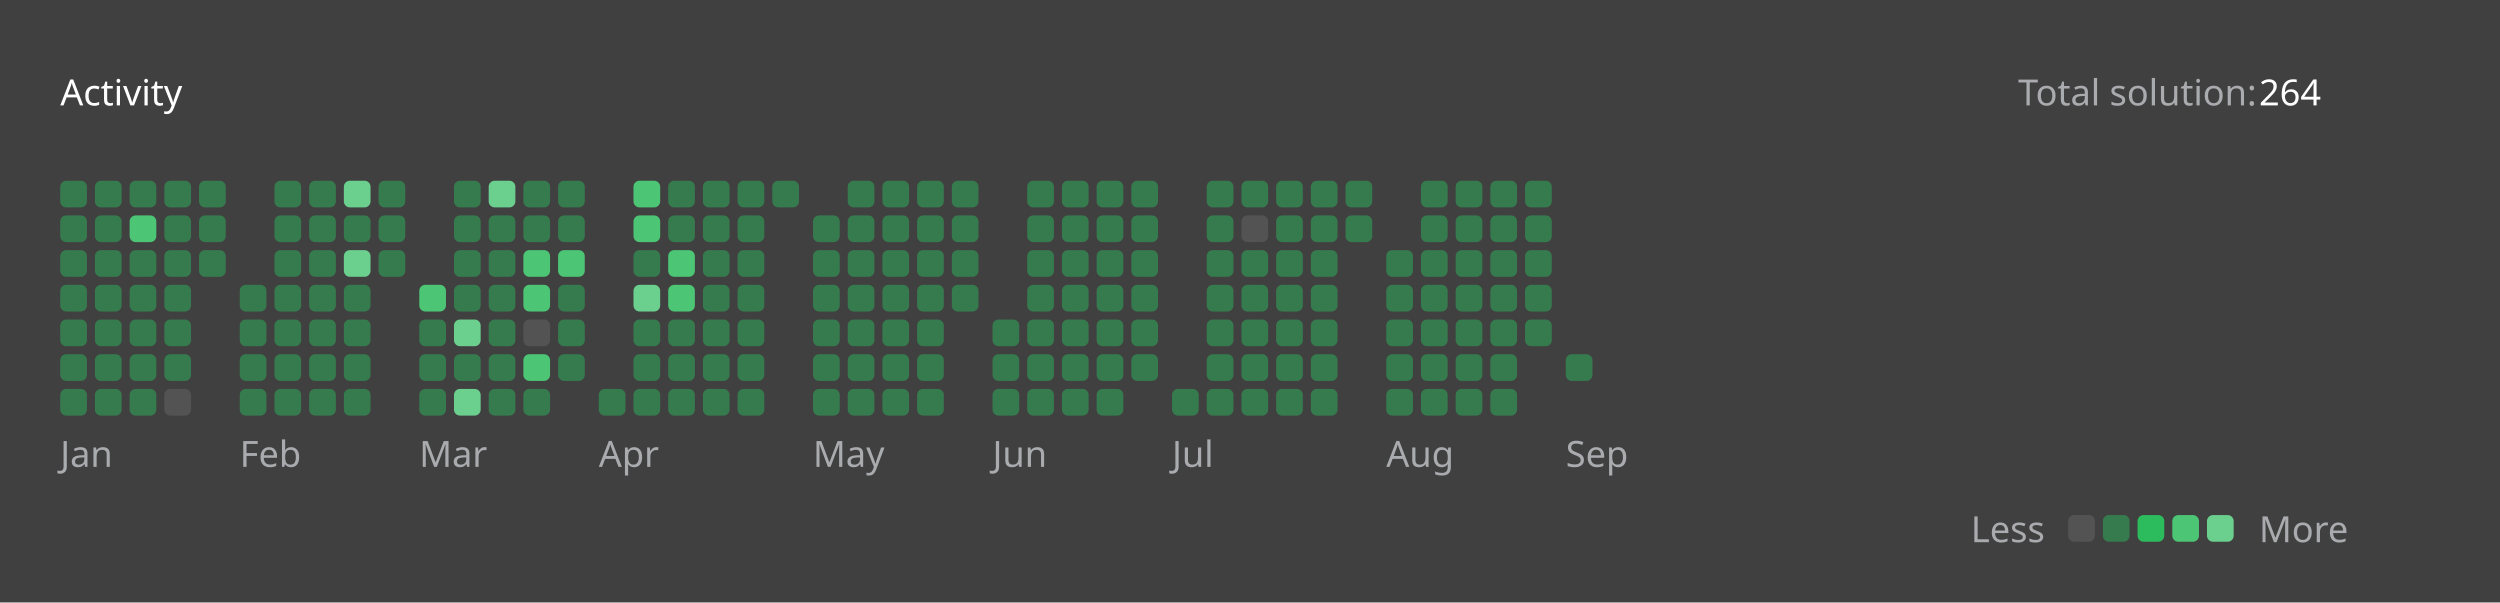
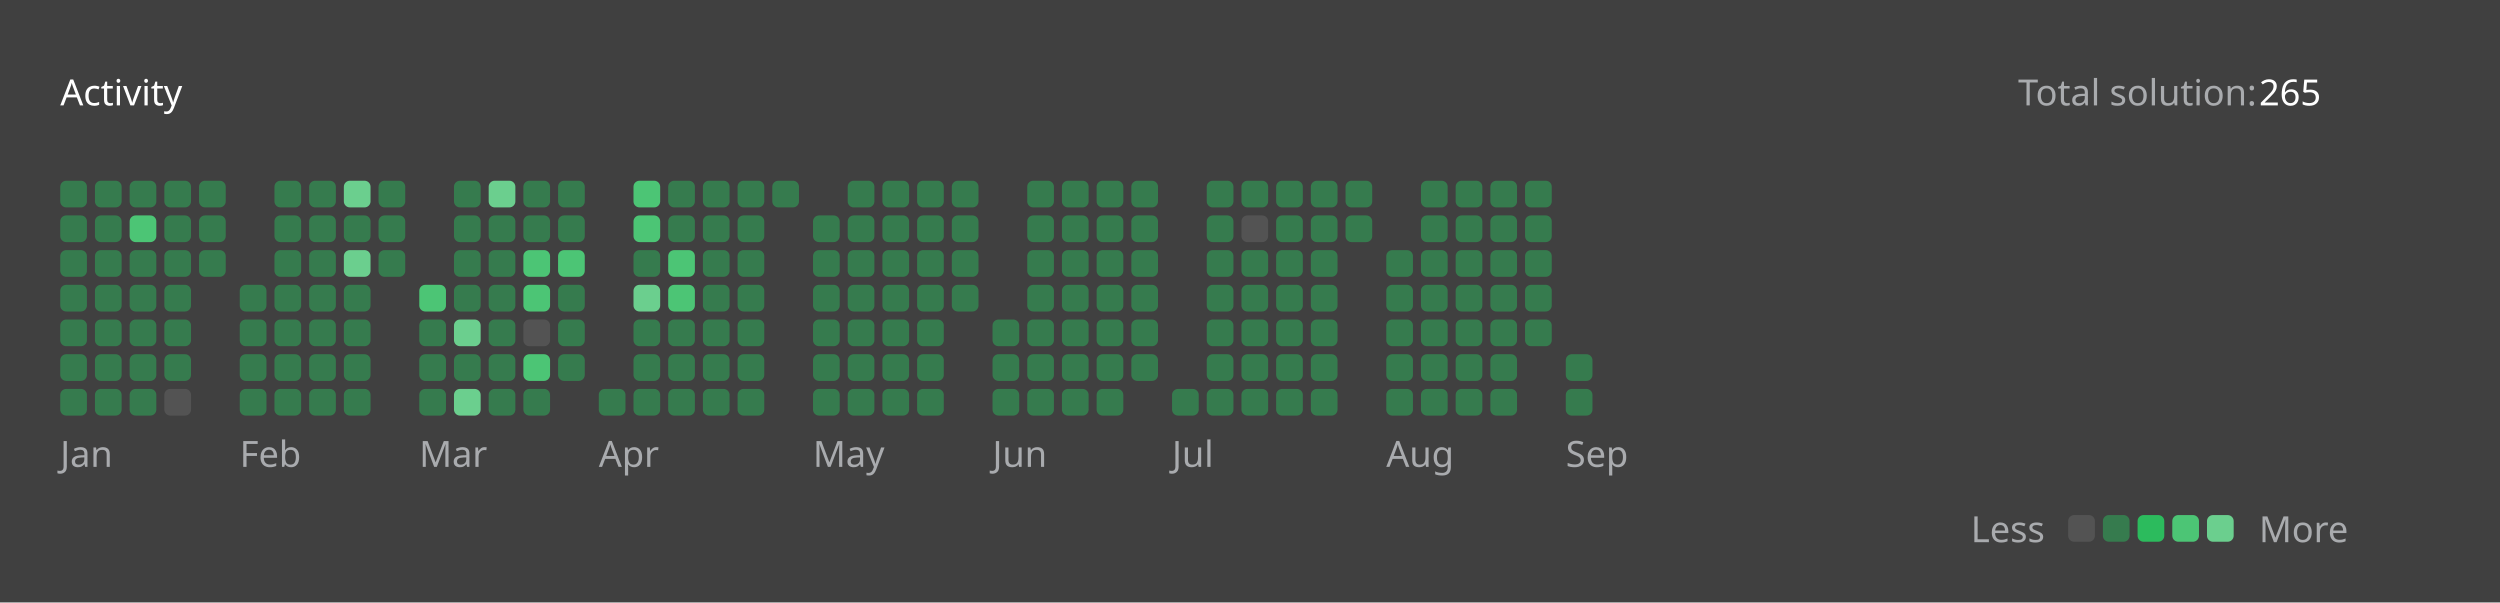
<svg xmlns="http://www.w3.org/2000/svg" version="1.1" height="200" width="830" viewBox="0 0 830 200">
  <style>*{font-family: "Segoe UI", Tahoma, Geneva, Verdana, sans-serif;}</style>
  <style>.title{font-weight: 500;font-size: 1rem;}</style>
  <style>.rotate-90{transform: rotate(-90deg);transform-origin: center;transform-box: fill-box;}</style>
  <style>.state{font-size: .75rem;}</style>
  <style>.light{color: #ffffff;fill: #ffffff;}</style>
  <style>.light-gray{color: #eff2f699;fill: #eff2f699;}</style>
  <style>.dark-gray{color: #ebebf54d;fill: #ebebf54d;}</style>
  <style>.gray{color: #747474;fill: #747474;}</style>
  <style>.orange{color: #ffa116;fill: #ffa116;}</style>
  <style>.background{color: #404040;fill: #404040;}</style>
  <style>.level-1-block{fill: #ffffff1a;}</style>
  <style>.level-2-block{fill: #2cb55d80;}</style>
  <style>.level-3-block{fill: #2cbb5dff;}</style>
  <style>.level-4-block{fill: #4cc575ff;}</style>
  <style>.level-5-block{fill: #6bcf8eff;}</style>
  <rect fill="#404040" x="0" y="0" width="830" height="200" rx="0.5rem" />
  <g text-anchor="start" text-decoration="1" class="title">
    <text x="20" y="35">
      <tspan class="light">Activity</tspan>
      <tspan class="orange" />
    </text>
  </g>
  <g class="state">
    <text x="670" y="35" class="light-gray"> Total solution: </text>
-     <text x="750" y="35" class="light"> 264 </text>
+     <text x="750" y="35" class="light"> 265 </text>
    <text x="678.88" y="180" class="light-gray" text-anchor="end">Less</text>
    <rect x="686.64" y="171" width="8.86" height="8.86" rx="2" ry="2" class="level-1-block" />
    <rect x="698.16" y="171" width="8.86" height="8.86" rx="2" ry="2" class="level-2-block" />
    <rect x="709.68" y="171" width="8.86" height="8.86" rx="2" ry="2" class="level-3-block" />
    <rect x="721.2" y="171" width="8.86" height="8.86" rx="2" ry="2" class="level-4-block" />
    <rect x="732.72" y="171" width="8.86" height="8.86" rx="2" ry="2" class="level-5-block" />
    <text x="750" y="180" class="light-gray">More</text>
  </g>
  <g x="20" y="60">
    <g x="20" y="60">
      <g x="20.0" y="60">
        <rect x="20.0" y="60.0" width="8.86" height="8.86" rx="2" ry="2" class="level-2-block" />
        <rect x="20.0" y="71.52" width="8.86" height="8.86" rx="2" ry="2" class="level-2-block" />
        <rect x="20.0" y="83.04" width="8.86" height="8.86" rx="2" ry="2" class="level-2-block" />
        <rect x="20.0" y="94.56" width="8.86" height="8.86" rx="2" ry="2" class="level-2-block" />
        <rect x="20.0" y="106.08" width="8.86" height="8.86" rx="2" ry="2" class="level-2-block" />
        <rect x="20.0" y="117.6" width="8.86" height="8.86" rx="2" ry="2" class="level-2-block" />
        <rect x="20.0" y="129.12" width="8.86" height="8.86" rx="2" ry="2" class="level-2-block" />
      </g>
      <g x="31.52" y="60">
        <rect x="31.52" y="60.0" width="8.86" height="8.86" rx="2" ry="2" class="level-2-block" />
        <rect x="31.52" y="71.52" width="8.86" height="8.86" rx="2" ry="2" class="level-2-block" />
        <rect x="31.52" y="83.04" width="8.86" height="8.86" rx="2" ry="2" class="level-2-block" />
        <rect x="31.52" y="94.56" width="8.86" height="8.86" rx="2" ry="2" class="level-2-block" />
        <rect x="31.52" y="106.08" width="8.86" height="8.86" rx="2" ry="2" class="level-2-block" />
        <rect x="31.52" y="117.6" width="8.86" height="8.86" rx="2" ry="2" class="level-2-block" />
        <rect x="31.52" y="129.12" width="8.86" height="8.86" rx="2" ry="2" class="level-2-block" />
      </g>
      <g x="43.04" y="60">
        <rect x="43.04" y="60.0" width="8.86" height="8.86" rx="2" ry="2" class="level-2-block" />
        <rect x="43.04" y="71.52" width="8.86" height="8.86" rx="2" ry="2" class="level-4-block" />
        <rect x="43.04" y="83.04" width="8.86" height="8.86" rx="2" ry="2" class="level-2-block" />
        <rect x="43.04" y="94.56" width="8.86" height="8.86" rx="2" ry="2" class="level-2-block" />
        <rect x="43.04" y="106.08" width="8.86" height="8.86" rx="2" ry="2" class="level-2-block" />
        <rect x="43.04" y="117.6" width="8.86" height="8.86" rx="2" ry="2" class="level-2-block" />
        <rect x="43.04" y="129.12" width="8.86" height="8.86" rx="2" ry="2" class="level-2-block" />
      </g>
      <g x="54.56" y="60">
        <rect x="54.56" y="60.0" width="8.86" height="8.86" rx="2" ry="2" class="level-2-block" />
        <rect x="54.56" y="71.52" width="8.86" height="8.86" rx="2" ry="2" class="level-2-block" />
        <rect x="54.56" y="83.04" width="8.86" height="8.86" rx="2" ry="2" class="level-2-block" />
        <rect x="54.56" y="94.56" width="8.86" height="8.86" rx="2" ry="2" class="level-2-block" />
        <rect x="54.56" y="106.08" width="8.86" height="8.86" rx="2" ry="2" class="level-2-block" />
        <rect x="54.56" y="117.6" width="8.86" height="8.86" rx="2" ry="2" class="level-2-block" />
        <rect x="54.56" y="129.12" width="8.86" height="8.86" rx="2" ry="2" class="level-1-block" />
      </g>
      <g x="66.08" y="60">
        <rect x="66.08" y="60.0" width="8.86" height="8.86" rx="2" ry="2" class="level-2-block" />
        <rect x="66.08" y="71.52" width="8.86" height="8.86" rx="2" ry="2" class="level-2-block" />
        <rect x="66.08" y="83.04" width="8.86" height="8.86" rx="2" ry="2" class="level-2-block" />
      </g>
      <text x="20.0" y="155" class="light-gray state">Jan</text>
    </g>
  </g>
  <g x="79.6" y="60">
    <g x="79.6" y="60">
      <g x="79.6" y="60">
        <rect x="79.6" y="94.56" width="8.86" height="8.86" rx="2" ry="2" class="level-2-block" />
        <rect x="79.6" y="106.08" width="8.86" height="8.86" rx="2" ry="2" class="level-2-block" />
        <rect x="79.6" y="117.6" width="8.86" height="8.86" rx="2" ry="2" class="level-2-block" />
        <rect x="79.6" y="129.12" width="8.86" height="8.86" rx="2" ry="2" class="level-2-block" />
      </g>
      <g x="91.12" y="60">
        <rect x="91.12" y="60.0" width="8.86" height="8.86" rx="2" ry="2" class="level-2-block" />
        <rect x="91.12" y="71.52" width="8.86" height="8.86" rx="2" ry="2" class="level-2-block" />
        <rect x="91.12" y="83.04" width="8.86" height="8.86" rx="2" ry="2" class="level-2-block" />
        <rect x="91.12" y="94.56" width="8.86" height="8.86" rx="2" ry="2" class="level-2-block" />
        <rect x="91.12" y="106.08" width="8.86" height="8.86" rx="2" ry="2" class="level-2-block" />
        <rect x="91.12" y="117.6" width="8.86" height="8.86" rx="2" ry="2" class="level-2-block" />
        <rect x="91.12" y="129.12" width="8.86" height="8.86" rx="2" ry="2" class="level-2-block" />
      </g>
      <g x="102.64" y="60">
        <rect x="102.64" y="60.0" width="8.86" height="8.86" rx="2" ry="2" class="level-2-block" />
        <rect x="102.64" y="71.52" width="8.86" height="8.86" rx="2" ry="2" class="level-2-block" />
        <rect x="102.64" y="83.04" width="8.86" height="8.86" rx="2" ry="2" class="level-2-block" />
        <rect x="102.64" y="94.56" width="8.86" height="8.86" rx="2" ry="2" class="level-2-block" />
        <rect x="102.64" y="106.08" width="8.86" height="8.86" rx="2" ry="2" class="level-2-block" />
        <rect x="102.64" y="117.6" width="8.86" height="8.86" rx="2" ry="2" class="level-2-block" />
        <rect x="102.64" y="129.12" width="8.86" height="8.86" rx="2" ry="2" class="level-2-block" />
      </g>
      <g x="114.16" y="60">
        <rect x="114.16" y="60.0" width="8.86" height="8.86" rx="2" ry="2" class="level-5-block" />
        <rect x="114.16" y="71.52" width="8.86" height="8.86" rx="2" ry="2" class="level-2-block" />
        <rect x="114.16" y="83.04" width="8.86" height="8.86" rx="2" ry="2" class="level-5-block" />
        <rect x="114.16" y="94.56" width="8.86" height="8.86" rx="2" ry="2" class="level-2-block" />
        <rect x="114.16" y="106.08" width="8.86" height="8.86" rx="2" ry="2" class="level-2-block" />
        <rect x="114.16" y="117.6" width="8.86" height="8.86" rx="2" ry="2" class="level-2-block" />
        <rect x="114.16" y="129.12" width="8.86" height="8.86" rx="2" ry="2" class="level-2-block" />
      </g>
      <g x="125.68" y="60">
        <rect x="125.68" y="60.0" width="8.86" height="8.86" rx="2" ry="2" class="level-2-block" />
        <rect x="125.68" y="71.52" width="8.86" height="8.86" rx="2" ry="2" class="level-2-block" />
        <rect x="125.68" y="83.04" width="8.86" height="8.86" rx="2" ry="2" class="level-2-block" />
      </g>
      <text x="79.6" y="155" class="light-gray state">Feb</text>
    </g>
  </g>
  <g x="139.2" y="60">
    <g x="139.2" y="60">
      <g x="139.2" y="60">
        <rect x="139.2" y="94.56" width="8.86" height="8.86" rx="2" ry="2" class="level-4-block" />
        <rect x="139.2" y="106.08" width="8.86" height="8.86" rx="2" ry="2" class="level-2-block" />
        <rect x="139.2" y="117.6" width="8.86" height="8.86" rx="2" ry="2" class="level-2-block" />
        <rect x="139.2" y="129.12" width="8.86" height="8.86" rx="2" ry="2" class="level-2-block" />
      </g>
      <g x="150.72" y="60">
        <rect x="150.72" y="60.0" width="8.86" height="8.86" rx="2" ry="2" class="level-2-block" />
        <rect x="150.72" y="71.52" width="8.86" height="8.86" rx="2" ry="2" class="level-2-block" />
        <rect x="150.72" y="83.04" width="8.86" height="8.86" rx="2" ry="2" class="level-2-block" />
        <rect x="150.72" y="94.56" width="8.86" height="8.86" rx="2" ry="2" class="level-2-block" />
        <rect x="150.72" y="106.08" width="8.86" height="8.86" rx="2" ry="2" class="level-5-block" />
        <rect x="150.72" y="117.6" width="8.86" height="8.86" rx="2" ry="2" class="level-2-block" />
        <rect x="150.72" y="129.12" width="8.86" height="8.86" rx="2" ry="2" class="level-5-block" />
      </g>
      <g x="162.24" y="60">
        <rect x="162.24" y="60.0" width="8.86" height="8.86" rx="2" ry="2" class="level-5-block" />
        <rect x="162.24" y="71.52" width="8.86" height="8.86" rx="2" ry="2" class="level-2-block" />
        <rect x="162.24" y="83.04" width="8.86" height="8.86" rx="2" ry="2" class="level-2-block" />
        <rect x="162.24" y="94.56" width="8.86" height="8.86" rx="2" ry="2" class="level-2-block" />
        <rect x="162.24" y="106.08" width="8.86" height="8.86" rx="2" ry="2" class="level-2-block" />
        <rect x="162.24" y="117.6" width="8.86" height="8.86" rx="2" ry="2" class="level-2-block" />
        <rect x="162.24" y="129.12" width="8.86" height="8.86" rx="2" ry="2" class="level-2-block" />
      </g>
      <g x="173.76" y="60">
        <rect x="173.76" y="60.0" width="8.86" height="8.86" rx="2" ry="2" class="level-2-block" />
        <rect x="173.76" y="71.52" width="8.86" height="8.86" rx="2" ry="2" class="level-2-block" />
        <rect x="173.76" y="83.04" width="8.86" height="8.86" rx="2" ry="2" class="level-4-block" />
        <rect x="173.76" y="94.56" width="8.86" height="8.86" rx="2" ry="2" class="level-4-block" />
        <rect x="173.76" y="106.08" width="8.86" height="8.86" rx="2" ry="2" class="level-1-block" />
        <rect x="173.76" y="117.6" width="8.86" height="8.86" rx="2" ry="2" class="level-4-block" />
        <rect x="173.76" y="129.12" width="8.86" height="8.86" rx="2" ry="2" class="level-2-block" />
      </g>
      <g x="185.28" y="60">
        <rect x="185.28" y="60.0" width="8.86" height="8.86" rx="2" ry="2" class="level-2-block" />
        <rect x="185.28" y="71.52" width="8.86" height="8.86" rx="2" ry="2" class="level-2-block" />
        <rect x="185.28" y="83.04" width="8.86" height="8.86" rx="2" ry="2" class="level-4-block" />
        <rect x="185.28" y="94.56" width="8.86" height="8.86" rx="2" ry="2" class="level-2-block" />
        <rect x="185.28" y="106.08" width="8.86" height="8.86" rx="2" ry="2" class="level-2-block" />
        <rect x="185.28" y="117.6" width="8.86" height="8.86" rx="2" ry="2" class="level-2-block" />
      </g>
      <text x="139.2" y="155" class="light-gray state">Mar</text>
    </g>
  </g>
  <g x="198.8" y="60">
    <g x="198.8" y="60">
      <g x="198.8" y="60">
        <rect x="198.8" y="129.12" width="8.86" height="8.86" rx="2" ry="2" class="level-2-block" />
      </g>
      <g x="210.32" y="60">
        <rect x="210.32" y="60.0" width="8.86" height="8.86" rx="2" ry="2" class="level-4-block" />
        <rect x="210.32" y="71.52" width="8.86" height="8.86" rx="2" ry="2" class="level-4-block" />
        <rect x="210.32" y="83.04" width="8.86" height="8.86" rx="2" ry="2" class="level-2-block" />
        <rect x="210.32" y="94.56" width="8.86" height="8.86" rx="2" ry="2" class="level-5-block" />
        <rect x="210.32" y="106.08" width="8.86" height="8.86" rx="2" ry="2" class="level-2-block" />
        <rect x="210.32" y="117.6" width="8.86" height="8.86" rx="2" ry="2" class="level-2-block" />
        <rect x="210.32" y="129.12" width="8.86" height="8.86" rx="2" ry="2" class="level-2-block" />
      </g>
      <g x="221.84" y="60">
        <rect x="221.84" y="60.0" width="8.86" height="8.86" rx="2" ry="2" class="level-2-block" />
        <rect x="221.84" y="71.52" width="8.86" height="8.86" rx="2" ry="2" class="level-2-block" />
        <rect x="221.84" y="83.04" width="8.86" height="8.86" rx="2" ry="2" class="level-4-block" />
        <rect x="221.84" y="94.56" width="8.86" height="8.86" rx="2" ry="2" class="level-4-block" />
        <rect x="221.84" y="106.08" width="8.86" height="8.86" rx="2" ry="2" class="level-2-block" />
        <rect x="221.84" y="117.6" width="8.86" height="8.86" rx="2" ry="2" class="level-2-block" />
        <rect x="221.84" y="129.12" width="8.86" height="8.86" rx="2" ry="2" class="level-2-block" />
      </g>
      <g x="233.36" y="60">
        <rect x="233.36" y="60.0" width="8.86" height="8.86" rx="2" ry="2" class="level-2-block" />
        <rect x="233.36" y="71.52" width="8.86" height="8.86" rx="2" ry="2" class="level-2-block" />
        <rect x="233.36" y="83.04" width="8.86" height="8.86" rx="2" ry="2" class="level-2-block" />
        <rect x="233.36" y="94.56" width="8.86" height="8.86" rx="2" ry="2" class="level-2-block" />
        <rect x="233.36" y="106.08" width="8.86" height="8.86" rx="2" ry="2" class="level-2-block" />
        <rect x="233.36" y="117.6" width="8.86" height="8.86" rx="2" ry="2" class="level-2-block" />
        <rect x="233.36" y="129.12" width="8.86" height="8.86" rx="2" ry="2" class="level-2-block" />
      </g>
      <g x="244.88" y="60">
        <rect x="244.88" y="60.0" width="8.86" height="8.86" rx="2" ry="2" class="level-2-block" />
        <rect x="244.88" y="71.52" width="8.86" height="8.86" rx="2" ry="2" class="level-2-block" />
        <rect x="244.88" y="83.04" width="8.86" height="8.86" rx="2" ry="2" class="level-2-block" />
        <rect x="244.88" y="94.56" width="8.86" height="8.86" rx="2" ry="2" class="level-2-block" />
        <rect x="244.88" y="106.08" width="8.86" height="8.86" rx="2" ry="2" class="level-2-block" />
        <rect x="244.88" y="117.6" width="8.86" height="8.86" rx="2" ry="2" class="level-2-block" />
        <rect x="244.88" y="129.12" width="8.86" height="8.86" rx="2" ry="2" class="level-2-block" />
      </g>
      <g x="256.4" y="60">
        <rect x="256.4" y="60.0" width="8.86" height="8.86" rx="2" ry="2" class="level-2-block" />
      </g>
      <text x="198.8" y="155" class="light-gray state">Apr</text>
    </g>
  </g>
  <g x="269.92" y="60">
    <g x="269.92" y="60">
      <g x="269.92" y="60">
        <rect x="269.92" y="71.52" width="8.86" height="8.86" rx="2" ry="2" class="level-2-block" />
        <rect x="269.92" y="83.04" width="8.86" height="8.86" rx="2" ry="2" class="level-2-block" />
        <rect x="269.92" y="94.56" width="8.86" height="8.86" rx="2" ry="2" class="level-2-block" />
        <rect x="269.92" y="106.08" width="8.86" height="8.86" rx="2" ry="2" class="level-2-block" />
        <rect x="269.92" y="117.6" width="8.86" height="8.86" rx="2" ry="2" class="level-2-block" />
        <rect x="269.92" y="129.12" width="8.86" height="8.86" rx="2" ry="2" class="level-2-block" />
      </g>
      <g x="281.44" y="60">
        <rect x="281.44" y="60.0" width="8.86" height="8.86" rx="2" ry="2" class="level-2-block" />
        <rect x="281.44" y="71.52" width="8.86" height="8.86" rx="2" ry="2" class="level-2-block" />
        <rect x="281.44" y="83.04" width="8.86" height="8.86" rx="2" ry="2" class="level-2-block" />
        <rect x="281.44" y="94.56" width="8.86" height="8.86" rx="2" ry="2" class="level-2-block" />
        <rect x="281.44" y="106.08" width="8.86" height="8.86" rx="2" ry="2" class="level-2-block" />
        <rect x="281.44" y="117.6" width="8.86" height="8.86" rx="2" ry="2" class="level-2-block" />
        <rect x="281.44" y="129.12" width="8.86" height="8.86" rx="2" ry="2" class="level-2-block" />
      </g>
      <g x="292.96" y="60">
        <rect x="292.96" y="60.0" width="8.86" height="8.86" rx="2" ry="2" class="level-2-block" />
        <rect x="292.96" y="71.52" width="8.86" height="8.86" rx="2" ry="2" class="level-2-block" />
        <rect x="292.96" y="83.04" width="8.86" height="8.86" rx="2" ry="2" class="level-2-block" />
        <rect x="292.96" y="94.56" width="8.86" height="8.86" rx="2" ry="2" class="level-2-block" />
        <rect x="292.96" y="106.08" width="8.86" height="8.86" rx="2" ry="2" class="level-2-block" />
        <rect x="292.96" y="117.6" width="8.86" height="8.86" rx="2" ry="2" class="level-2-block" />
        <rect x="292.96" y="129.12" width="8.86" height="8.86" rx="2" ry="2" class="level-2-block" />
      </g>
      <g x="304.48" y="60">
        <rect x="304.48" y="60.0" width="8.86" height="8.86" rx="2" ry="2" class="level-2-block" />
        <rect x="304.48" y="71.52" width="8.86" height="8.86" rx="2" ry="2" class="level-2-block" />
        <rect x="304.48" y="83.04" width="8.86" height="8.86" rx="2" ry="2" class="level-2-block" />
        <rect x="304.48" y="94.56" width="8.86" height="8.86" rx="2" ry="2" class="level-2-block" />
        <rect x="304.48" y="106.08" width="8.86" height="8.86" rx="2" ry="2" class="level-2-block" />
        <rect x="304.48" y="117.6" width="8.86" height="8.86" rx="2" ry="2" class="level-2-block" />
        <rect x="304.48" y="129.12" width="8.86" height="8.86" rx="2" ry="2" class="level-2-block" />
      </g>
      <g x="316" y="60">
        <rect x="316" y="60.0" width="8.86" height="8.86" rx="2" ry="2" class="level-2-block" />
        <rect x="316" y="71.52" width="8.86" height="8.86" rx="2" ry="2" class="level-2-block" />
        <rect x="316" y="83.04" width="8.86" height="8.86" rx="2" ry="2" class="level-2-block" />
        <rect x="316" y="94.56" width="8.86" height="8.86" rx="2" ry="2" class="level-2-block" />
      </g>
      <text x="269.92" y="155" class="light-gray state">May</text>
    </g>
  </g>
  <g x="329.52" y="60">
    <g x="329.52" y="60">
      <g x="329.52" y="60">
        <rect x="329.52" y="106.08" width="8.86" height="8.86" rx="2" ry="2" class="level-2-block" />
        <rect x="329.52" y="117.6" width="8.86" height="8.86" rx="2" ry="2" class="level-2-block" />
        <rect x="329.52" y="129.12" width="8.86" height="8.86" rx="2" ry="2" class="level-2-block" />
      </g>
      <g x="341.04" y="60">
        <rect x="341.04" y="60.0" width="8.86" height="8.86" rx="2" ry="2" class="level-2-block" />
        <rect x="341.04" y="71.52" width="8.86" height="8.86" rx="2" ry="2" class="level-2-block" />
        <rect x="341.04" y="83.04" width="8.86" height="8.86" rx="2" ry="2" class="level-2-block" />
        <rect x="341.04" y="94.56" width="8.86" height="8.86" rx="2" ry="2" class="level-2-block" />
        <rect x="341.04" y="106.08" width="8.86" height="8.86" rx="2" ry="2" class="level-2-block" />
        <rect x="341.04" y="117.6" width="8.86" height="8.86" rx="2" ry="2" class="level-2-block" />
        <rect x="341.04" y="129.12" width="8.86" height="8.86" rx="2" ry="2" class="level-2-block" />
      </g>
      <g x="352.56" y="60">
        <rect x="352.56" y="60.0" width="8.86" height="8.86" rx="2" ry="2" class="level-2-block" />
        <rect x="352.56" y="71.52" width="8.86" height="8.86" rx="2" ry="2" class="level-2-block" />
        <rect x="352.56" y="83.04" width="8.86" height="8.86" rx="2" ry="2" class="level-2-block" />
        <rect x="352.56" y="94.56" width="8.86" height="8.86" rx="2" ry="2" class="level-2-block" />
        <rect x="352.56" y="106.08" width="8.86" height="8.86" rx="2" ry="2" class="level-2-block" />
        <rect x="352.56" y="117.6" width="8.86" height="8.86" rx="2" ry="2" class="level-2-block" />
        <rect x="352.56" y="129.12" width="8.86" height="8.86" rx="2" ry="2" class="level-2-block" />
      </g>
      <g x="364.08" y="60">
        <rect x="364.08" y="60.0" width="8.86" height="8.86" rx="2" ry="2" class="level-2-block" />
        <rect x="364.08" y="71.52" width="8.86" height="8.86" rx="2" ry="2" class="level-2-block" />
        <rect x="364.08" y="83.04" width="8.86" height="8.86" rx="2" ry="2" class="level-2-block" />
        <rect x="364.08" y="94.56" width="8.86" height="8.86" rx="2" ry="2" class="level-2-block" />
        <rect x="364.08" y="106.08" width="8.86" height="8.86" rx="2" ry="2" class="level-2-block" />
        <rect x="364.08" y="117.6" width="8.86" height="8.86" rx="2" ry="2" class="level-2-block" />
        <rect x="364.08" y="129.12" width="8.86" height="8.86" rx="2" ry="2" class="level-2-block" />
      </g>
      <g x="375.6" y="60">
        <rect x="375.6" y="60.0" width="8.86" height="8.86" rx="2" ry="2" class="level-2-block" />
        <rect x="375.6" y="71.52" width="8.86" height="8.86" rx="2" ry="2" class="level-2-block" />
        <rect x="375.6" y="83.04" width="8.86" height="8.86" rx="2" ry="2" class="level-2-block" />
        <rect x="375.6" y="94.56" width="8.86" height="8.86" rx="2" ry="2" class="level-2-block" />
        <rect x="375.6" y="106.08" width="8.86" height="8.86" rx="2" ry="2" class="level-2-block" />
        <rect x="375.6" y="117.6" width="8.86" height="8.86" rx="2" ry="2" class="level-2-block" />
      </g>
      <text x="329.52" y="155" class="light-gray state">Jun</text>
    </g>
  </g>
  <g x="389.12" y="60">
    <g x="389.12" y="60">
      <g x="389.12" y="60">
        <rect x="389.12" y="129.12" width="8.86" height="8.86" rx="2" ry="2" class="level-2-block" />
      </g>
      <g x="400.64" y="60">
        <rect x="400.64" y="60.0" width="8.86" height="8.86" rx="2" ry="2" class="level-2-block" />
        <rect x="400.64" y="71.52" width="8.86" height="8.86" rx="2" ry="2" class="level-2-block" />
        <rect x="400.64" y="83.04" width="8.86" height="8.86" rx="2" ry="2" class="level-2-block" />
        <rect x="400.64" y="94.56" width="8.86" height="8.86" rx="2" ry="2" class="level-2-block" />
        <rect x="400.64" y="106.08" width="8.86" height="8.86" rx="2" ry="2" class="level-2-block" />
        <rect x="400.64" y="117.6" width="8.86" height="8.86" rx="2" ry="2" class="level-2-block" />
        <rect x="400.64" y="129.12" width="8.86" height="8.86" rx="2" ry="2" class="level-2-block" />
      </g>
      <g x="412.16" y="60">
        <rect x="412.16" y="60.0" width="8.86" height="8.86" rx="2" ry="2" class="level-2-block" />
        <rect x="412.16" y="71.52" width="8.86" height="8.86" rx="2" ry="2" class="level-1-block" />
        <rect x="412.16" y="83.04" width="8.86" height="8.86" rx="2" ry="2" class="level-2-block" />
        <rect x="412.16" y="94.56" width="8.86" height="8.86" rx="2" ry="2" class="level-2-block" />
        <rect x="412.16" y="106.08" width="8.86" height="8.86" rx="2" ry="2" class="level-2-block" />
        <rect x="412.16" y="117.6" width="8.86" height="8.86" rx="2" ry="2" class="level-2-block" />
        <rect x="412.16" y="129.12" width="8.86" height="8.86" rx="2" ry="2" class="level-2-block" />
      </g>
      <g x="423.68" y="60">
        <rect x="423.68" y="60.0" width="8.86" height="8.86" rx="2" ry="2" class="level-2-block" />
        <rect x="423.68" y="71.52" width="8.86" height="8.86" rx="2" ry="2" class="level-2-block" />
        <rect x="423.68" y="83.04" width="8.86" height="8.86" rx="2" ry="2" class="level-2-block" />
        <rect x="423.68" y="94.56" width="8.86" height="8.86" rx="2" ry="2" class="level-2-block" />
        <rect x="423.68" y="106.08" width="8.86" height="8.86" rx="2" ry="2" class="level-2-block" />
        <rect x="423.68" y="117.6" width="8.86" height="8.86" rx="2" ry="2" class="level-2-block" />
        <rect x="423.68" y="129.12" width="8.86" height="8.86" rx="2" ry="2" class="level-2-block" />
      </g>
      <g x="435.2" y="60">
        <rect x="435.2" y="60.0" width="8.86" height="8.86" rx="2" ry="2" class="level-2-block" />
        <rect x="435.2" y="71.52" width="8.86" height="8.86" rx="2" ry="2" class="level-2-block" />
        <rect x="435.2" y="83.04" width="8.86" height="8.86" rx="2" ry="2" class="level-2-block" />
        <rect x="435.2" y="94.56" width="8.86" height="8.86" rx="2" ry="2" class="level-2-block" />
        <rect x="435.2" y="106.08" width="8.86" height="8.86" rx="2" ry="2" class="level-2-block" />
        <rect x="435.2" y="117.6" width="8.86" height="8.86" rx="2" ry="2" class="level-2-block" />
        <rect x="435.2" y="129.12" width="8.86" height="8.86" rx="2" ry="2" class="level-2-block" />
      </g>
      <g x="446.72" y="60">
        <rect x="446.72" y="60.0" width="8.86" height="8.86" rx="2" ry="2" class="level-2-block" />
        <rect x="446.72" y="71.52" width="8.86" height="8.86" rx="2" ry="2" class="level-2-block" />
      </g>
      <text x="389.12" y="155" class="light-gray state">Jul</text>
    </g>
  </g>
  <g x="460.24" y="60">
    <g x="460.24" y="60">
      <g x="460.24" y="60">
        <rect x="460.24" y="83.04" width="8.86" height="8.86" rx="2" ry="2" class="level-2-block" />
        <rect x="460.24" y="94.56" width="8.86" height="8.86" rx="2" ry="2" class="level-2-block" />
        <rect x="460.24" y="106.08" width="8.86" height="8.86" rx="2" ry="2" class="level-2-block" />
        <rect x="460.24" y="117.6" width="8.86" height="8.86" rx="2" ry="2" class="level-2-block" />
        <rect x="460.24" y="129.12" width="8.86" height="8.86" rx="2" ry="2" class="level-2-block" />
      </g>
      <g x="471.76" y="60">
        <rect x="471.76" y="60.0" width="8.86" height="8.86" rx="2" ry="2" class="level-2-block" />
        <rect x="471.76" y="71.52" width="8.86" height="8.86" rx="2" ry="2" class="level-2-block" />
        <rect x="471.76" y="83.04" width="8.86" height="8.86" rx="2" ry="2" class="level-2-block" />
        <rect x="471.76" y="94.56" width="8.86" height="8.86" rx="2" ry="2" class="level-2-block" />
        <rect x="471.76" y="106.08" width="8.86" height="8.86" rx="2" ry="2" class="level-2-block" />
        <rect x="471.76" y="117.6" width="8.86" height="8.86" rx="2" ry="2" class="level-2-block" />
        <rect x="471.76" y="129.12" width="8.86" height="8.86" rx="2" ry="2" class="level-2-block" />
      </g>
      <g x="483.28" y="60">
        <rect x="483.28" y="60.0" width="8.86" height="8.86" rx="2" ry="2" class="level-2-block" />
        <rect x="483.28" y="71.52" width="8.86" height="8.86" rx="2" ry="2" class="level-2-block" />
        <rect x="483.28" y="83.04" width="8.86" height="8.86" rx="2" ry="2" class="level-2-block" />
        <rect x="483.28" y="94.56" width="8.86" height="8.86" rx="2" ry="2" class="level-2-block" />
        <rect x="483.28" y="106.08" width="8.86" height="8.86" rx="2" ry="2" class="level-2-block" />
        <rect x="483.28" y="117.6" width="8.86" height="8.86" rx="2" ry="2" class="level-2-block" />
        <rect x="483.28" y="129.12" width="8.86" height="8.86" rx="2" ry="2" class="level-2-block" />
      </g>
      <g x="494.8" y="60">
        <rect x="494.8" y="60.0" width="8.86" height="8.86" rx="2" ry="2" class="level-2-block" />
        <rect x="494.8" y="71.52" width="8.86" height="8.86" rx="2" ry="2" class="level-2-block" />
        <rect x="494.8" y="83.04" width="8.86" height="8.86" rx="2" ry="2" class="level-2-block" />
        <rect x="494.8" y="94.56" width="8.86" height="8.86" rx="2" ry="2" class="level-2-block" />
        <rect x="494.8" y="106.08" width="8.86" height="8.86" rx="2" ry="2" class="level-2-block" />
        <rect x="494.8" y="117.6" width="8.86" height="8.86" rx="2" ry="2" class="level-2-block" />
        <rect x="494.8" y="129.12" width="8.86" height="8.86" rx="2" ry="2" class="level-2-block" />
      </g>
      <g x="506.32" y="60">
        <rect x="506.32" y="60.0" width="8.86" height="8.86" rx="2" ry="2" class="level-2-block" />
        <rect x="506.32" y="71.52" width="8.86" height="8.86" rx="2" ry="2" class="level-2-block" />
        <rect x="506.32" y="83.04" width="8.86" height="8.86" rx="2" ry="2" class="level-2-block" />
        <rect x="506.32" y="94.56" width="8.86" height="8.86" rx="2" ry="2" class="level-2-block" />
        <rect x="506.32" y="106.08" width="8.86" height="8.86" rx="2" ry="2" class="level-2-block" />
      </g>
      <text x="460.24" y="155" class="light-gray state">Aug</text>
    </g>
  </g>
  <g x="519.84" y="60">
    <g x="519.84" y="60">
      <g x="519.84" y="60">
        <rect x="519.84" y="117.6" width="8.86" height="8.86" rx="2" ry="2" class="level-2-block" />
+         <rect x="519.84" y="129.12" width="8.86" height="8.86" rx="2" ry="2" class="level-2-block" />
      </g>
      <text x="519.84" y="155" class="light-gray state">Sep</text>
    </g>
  </g>
</svg>
